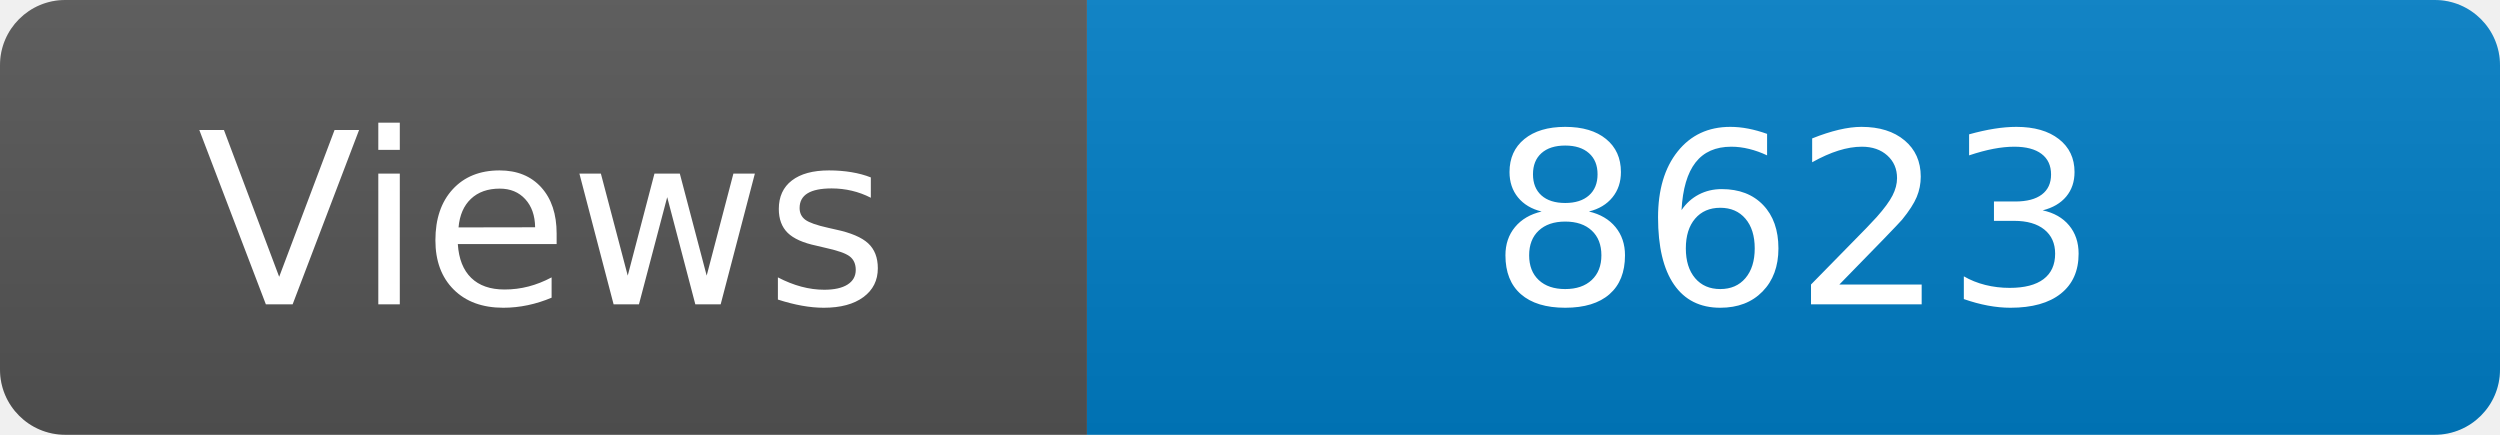
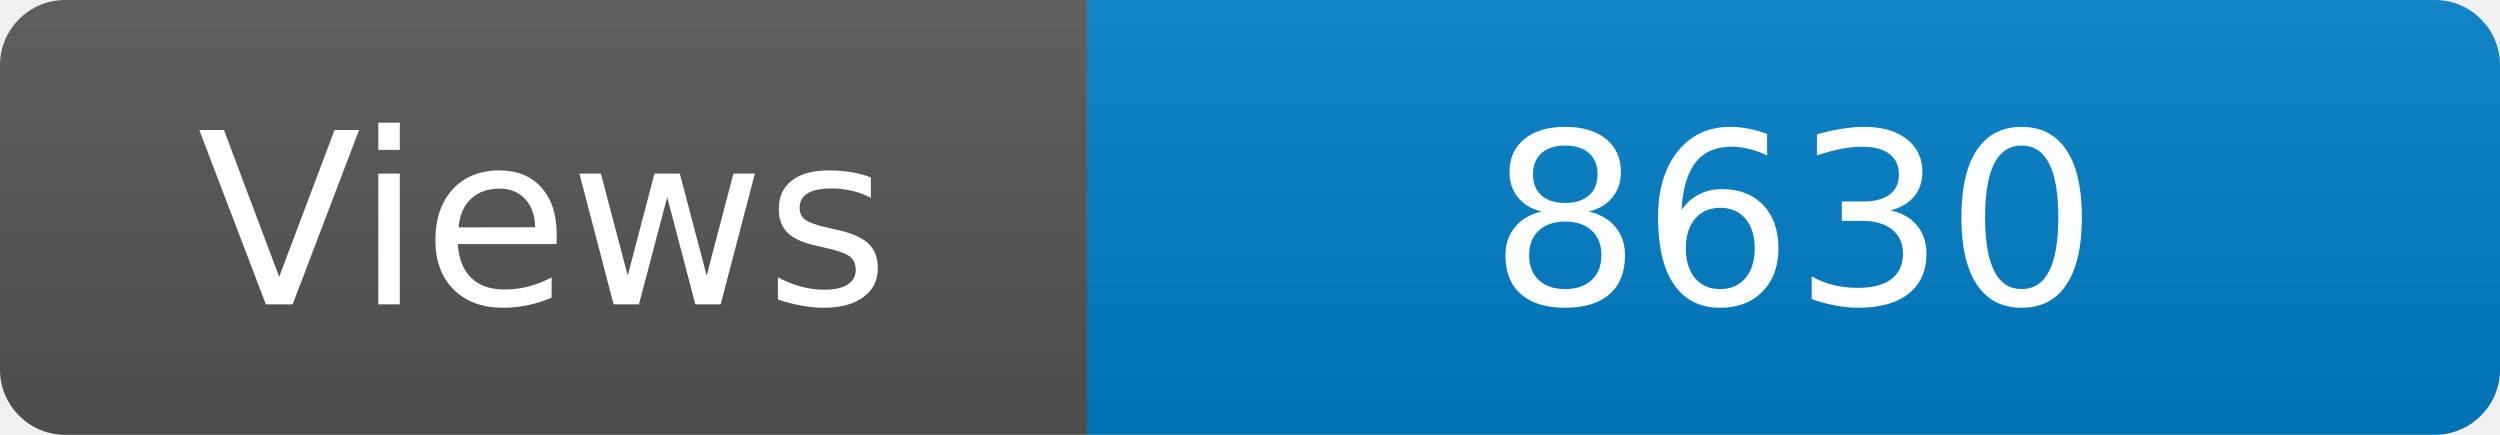
<svg xmlns="http://www.w3.org/2000/svg" width="115" height="20" role="img" aria-label="Maintained?: yes">
  <linearGradient id="s" x2="0" y2="100%">
    <stop offset="0" stop-color="#bbb" stop-opacity=".1" />
    <stop offset="1" stop-opacity=".1" />
  </linearGradient>
  <clipPath id="r">
    <rect width="115" height="20" rx="3" fill="#fff" />
  </clipPath>
  <g clip-path="url(#r)">
    <rect width="50" height="20" fill="#555" />
    <rect x="50" width="160" height="20" fill="#007ec6" />
    <rect width="115" height="20" fill="url(#s)" />
  </g>
  <g fill="#fff" text-anchor="middle" font-family="Verdana,Geneva,DejaVu Sans,sans-serif" font-size="110">
    <text x="250" y="140" transform="scale(.1)" fill="#fff">Views</text>
-     <text x="825" y="140" transform="scale(.1)" fill="#fff">8623</text>
+     <text x="825" y="140" transform="scale(.1)" fill="#fff">8630</text>
  </g>
</svg>
